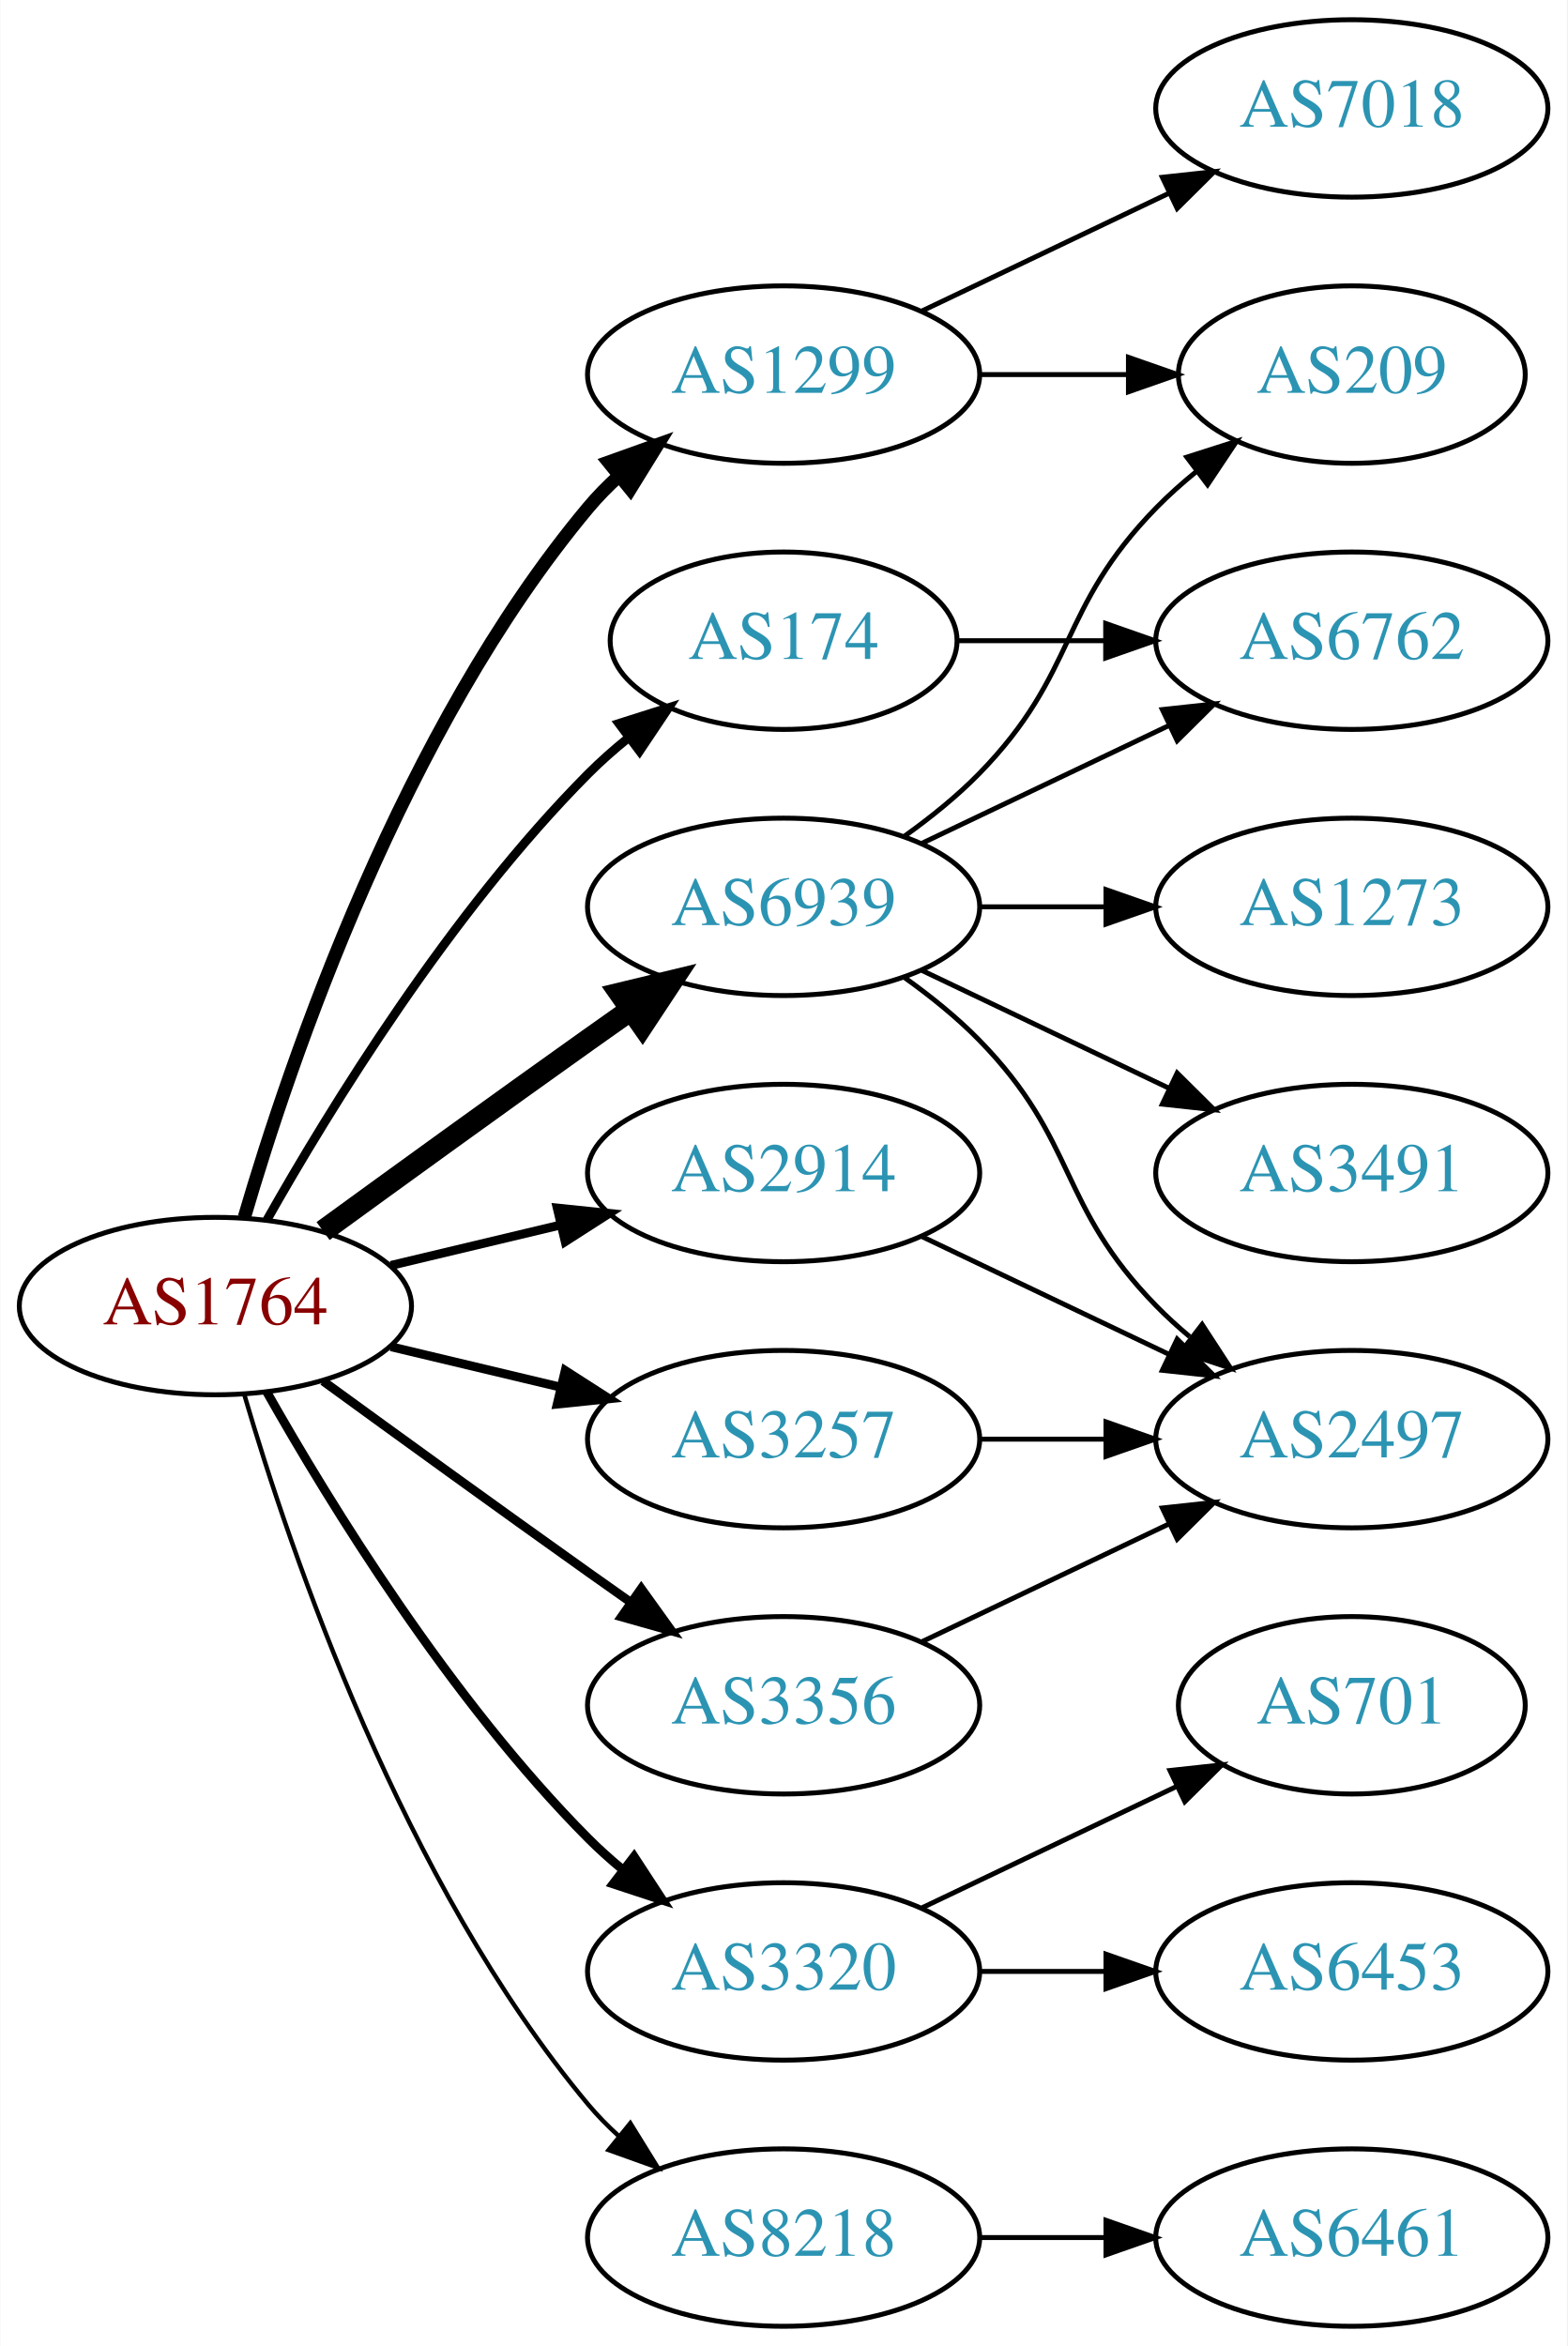
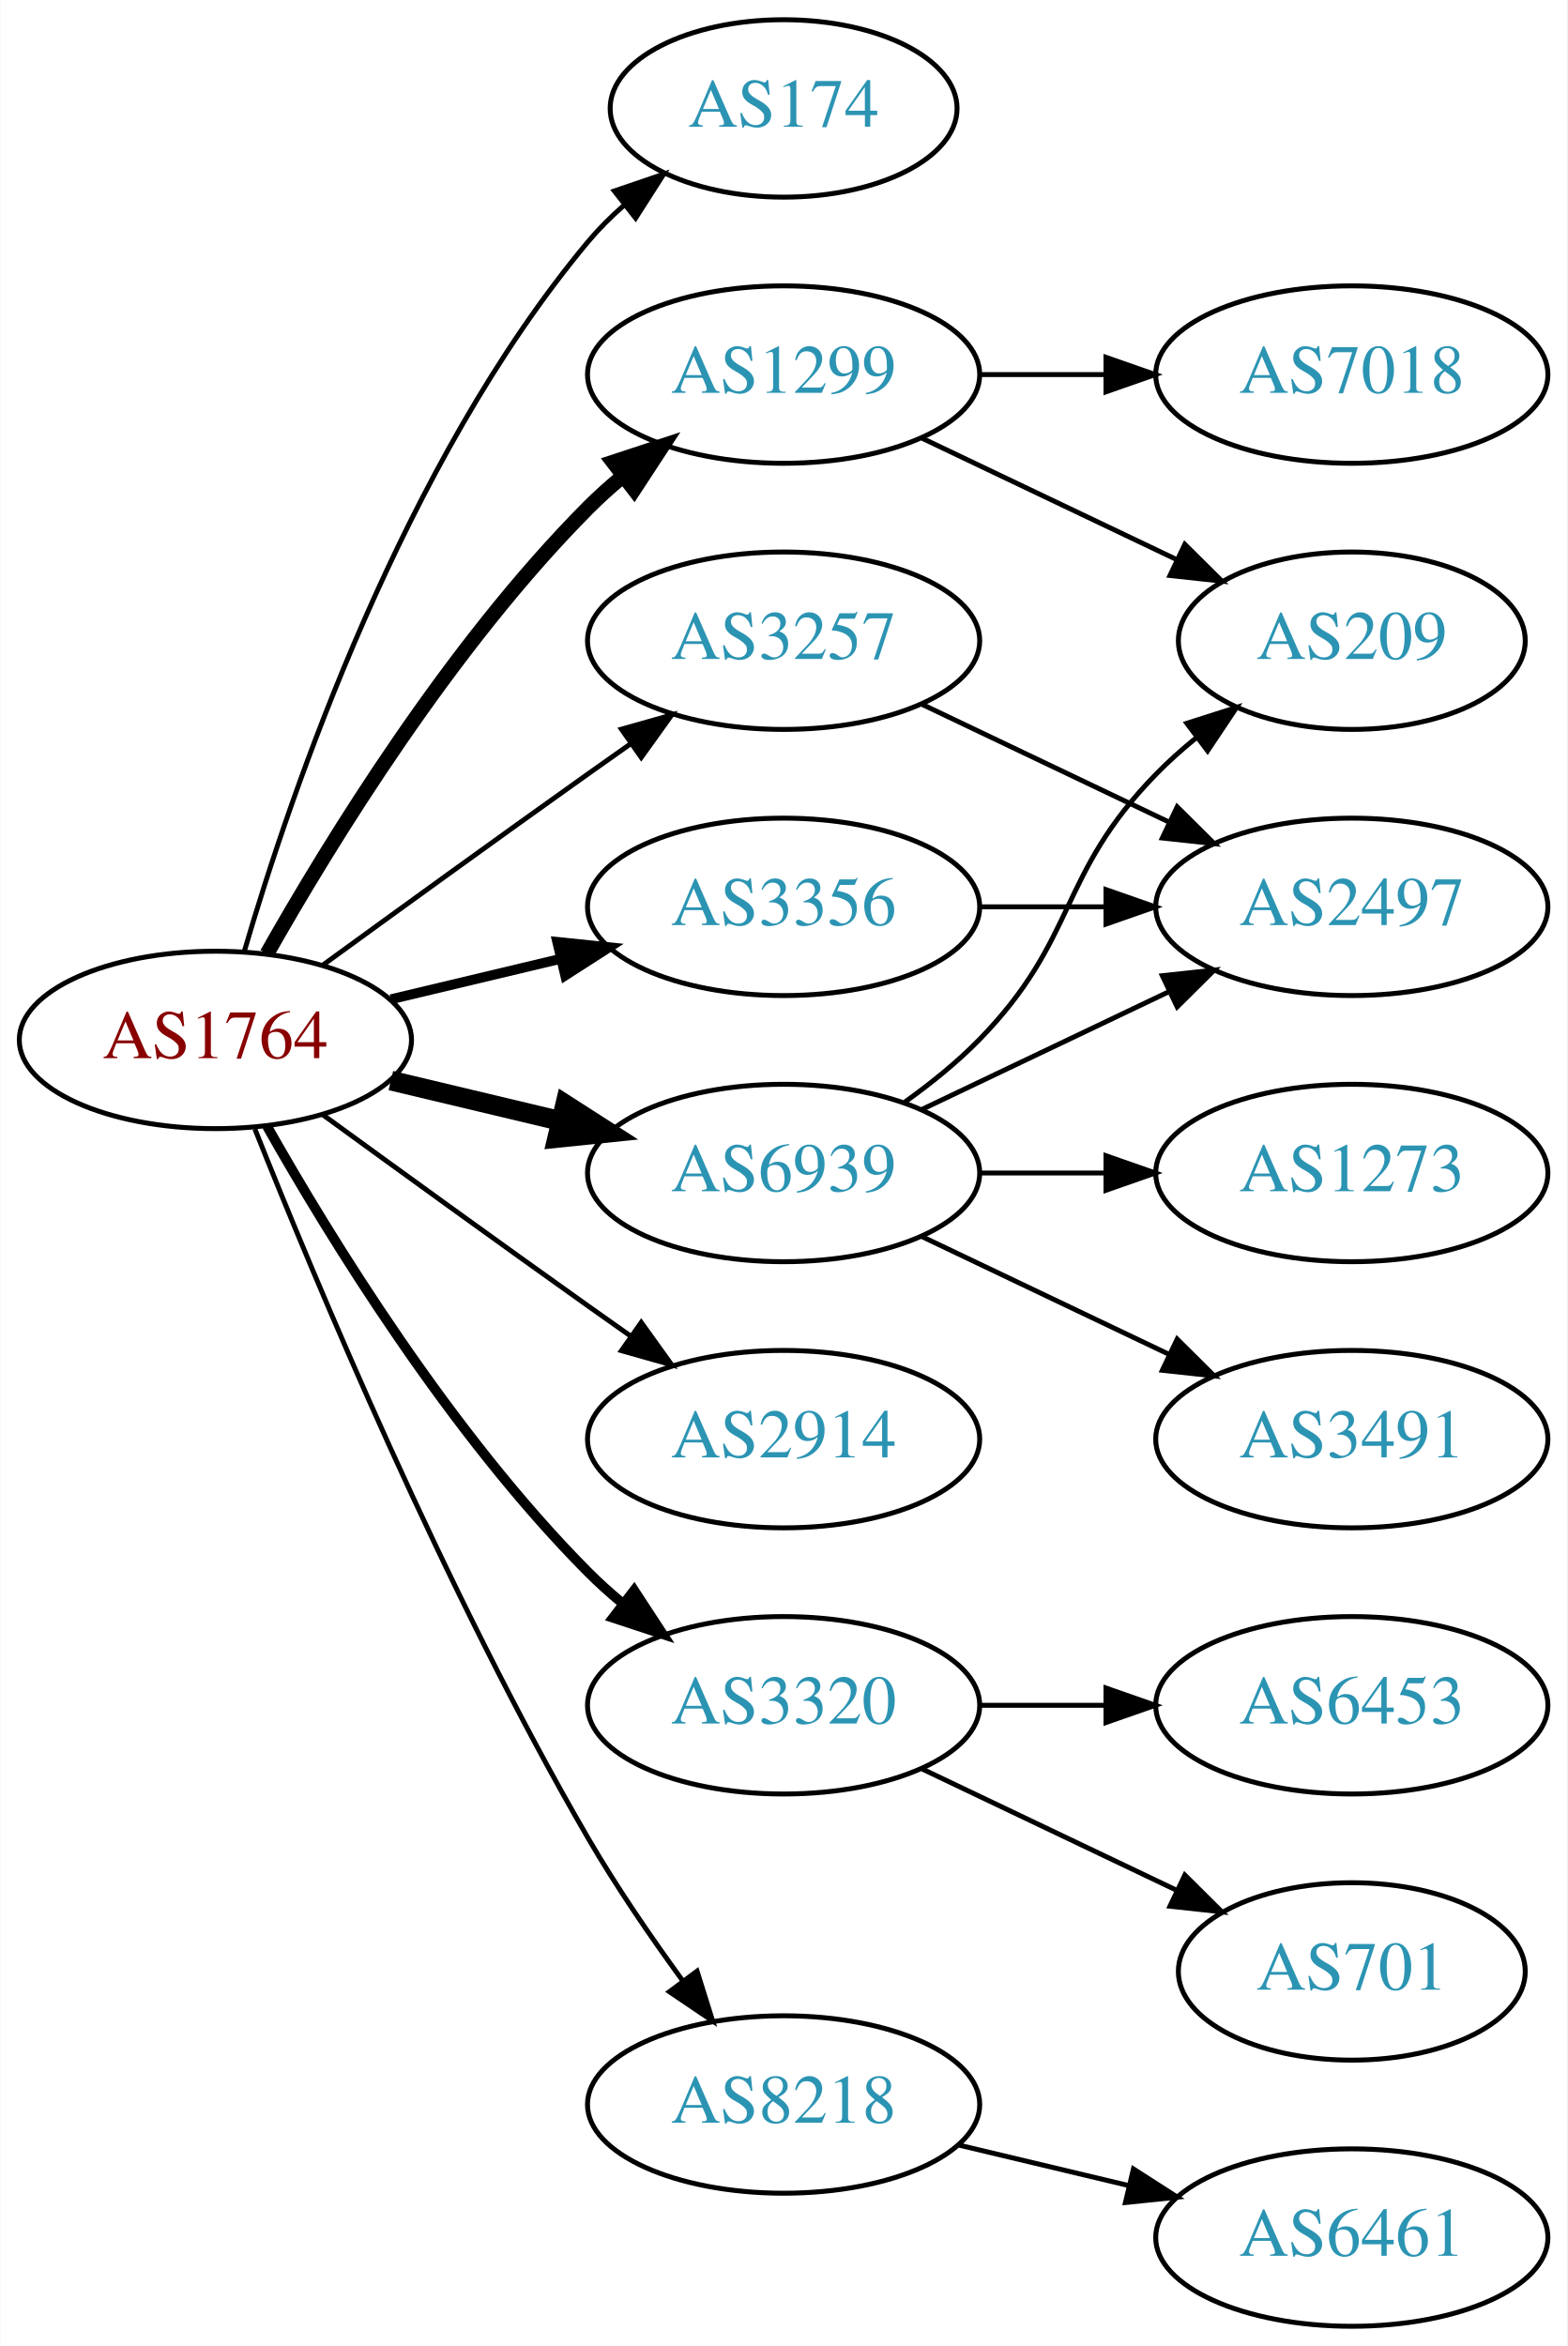
<svg xmlns="http://www.w3.org/2000/svg" xmlns:xlink="http://www.w3.org/1999/xlink" width="318pt" height="476pt" viewBox="0.00 0.00 317.88 476.00">
  <g id="graph0" class="graph" transform="scale(1 1) rotate(0) translate(4 472)">
    <polygon fill="white" stroke="none" points="-4,4 -4,-472 313.879,-472 313.879,4 -4,4" />
    <g id="node1" class="node">
      <g id="a_node1">
        <a xlink:href="/asn/1764" xlink:title="AS1764 ~ NEXTLAYER-AS [AT]">
-           <ellipse fill="#ffffff" stroke="black" cx="39.647" cy="-207" rx="39.794" ry="18" />
-           <text text-anchor="middle" x="39.647" y="-203.3" font-family="Times,serif" font-size="14.00" fill="#880000">AS1764</text>
+           <ellipse fill="#ffffff" stroke="black" cx="39.647" cy="-261" rx="39.794" ry="18" />
+           <text text-anchor="middle" x="39.647" y="-257.3" font-family="Times,serif" font-size="14.00" fill="#880000">AS1764</text>
        </a>
      </g>
    </g>
    <g id="node2" class="node">
      <g id="a_node2">
        <a xlink:href="/asn/174" xlink:title="AS174 ~ Cogent Communications [US]">
-           <ellipse fill="#ffffff" stroke="black" cx="154.939" cy="-342" rx="35.194" ry="18" />
-           <text text-anchor="middle" x="154.939" y="-338.3" font-family="Times,serif" font-size="14.00" fill="#2c94b3">AS174</text>
+           <ellipse fill="#ffffff" stroke="black" cx="154.939" cy="-450" rx="35.194" ry="18" />
+           <text text-anchor="middle" x="154.939" y="-446.3" font-family="Times,serif" font-size="14.00" fill="#2c94b3">AS174</text>
        </a>
      </g>
    </g>
    <g id="edge1" class="edge">
-       <path fill="none" stroke="black" stroke-width="1.8" d="M50.106,-224.49C62.888,-247.096 87.32,-286.886 115.293,-315 117.793,-317.513 120.554,-319.949 123.415,-322.261" />
-       <polygon fill="black" stroke="black" stroke-width="1.8" points="121.513,-325.21 131.612,-328.413 125.715,-319.611 121.513,-325.21" />
+       <path fill="none" stroke="black" d="M45.521,-279.002C54.834,-310.844 77.651,-377.981 115.293,-423 117.445,-425.574 119.9,-428.017 122.504,-430.303" />
+       <polygon fill="black" stroke="black" points="120.588,-433.249 130.615,-436.672 124.911,-427.743 120.588,-433.249" />
    </g>
    <g id="node3" class="node">
      <g id="a_node3">
        <a xlink:href="/asn/1299" xlink:title="AS1299 ~ Telia Carrier [EU]">
          <ellipse fill="#ffffff" stroke="black" cx="154.939" cy="-396" rx="39.794" ry="18" />
          <text text-anchor="middle" x="154.939" y="-392.3" font-family="Times,serif" font-size="14.00" fill="#2c94b3">AS1299</text>
        </a>
      </g>
    </g>
    <g id="edge2" class="edge">
-       <path fill="none" stroke="black" stroke-width="2.7" d="M45.521,-225.002C54.834,-256.844 77.651,-323.981 115.293,-369 117.163,-371.237 119.261,-373.374 121.488,-375.396" />
-       <polygon fill="black" stroke="black" stroke-width="2.7" points="119.431,-378.234 129.407,-381.804 123.835,-372.793 119.431,-378.234" />
+       <path fill="none" stroke="black" stroke-width="3" d="M50.106,-278.49C62.888,-301.096 87.32,-340.886 115.293,-369 117.404,-371.121 119.7,-373.188 122.085,-375.171" />
+       <polygon fill="black" stroke="black" stroke-width="3" points="120.338,-378.242 130.401,-381.556 124.601,-372.69 120.338,-378.242" />
    </g>
    <g id="node4" class="node">
      <g id="a_node4">
        <a xlink:href="/asn/2914" xlink:title="AS2914 ~ NTT America, Inc. [US]">
-           <ellipse fill="#ffffff" stroke="black" cx="154.939" cy="-234" rx="39.794" ry="18" />
-           <text text-anchor="middle" x="154.939" y="-230.3" font-family="Times,serif" font-size="14.00" fill="#2c94b3">AS2914</text>
+           <ellipse fill="#ffffff" stroke="black" cx="154.939" cy="-180" rx="39.794" ry="18" />
+           <text text-anchor="middle" x="154.939" y="-176.3" font-family="Times,serif" font-size="14.00" fill="#2c94b3">AS2914</text>
        </a>
      </g>
    </g>
    <g id="edge3" class="edge">
-       <path fill="none" stroke="black" stroke-width="1.8" d="M75.254,-215.248C86.125,-217.838 98.279,-220.735 109.722,-223.462" />
-       <polygon fill="black" stroke="black" stroke-width="1.8" points="109.005,-226.889 119.544,-225.803 110.628,-220.08 109.005,-226.889" />
+       <path fill="none" stroke="black" d="M61.495,-245.778C76.429,-234.909 97.042,-219.975 115.293,-207 118.113,-204.995 121.056,-202.915 124.005,-200.841" />
+       <polygon fill="black" stroke="black" points="126.051,-203.681 132.229,-195.074 122.032,-197.95 126.051,-203.681" />
    </g>
    <g id="node5" class="node">
      <g id="a_node5">
        <a xlink:href="/asn/3257" xlink:title="AS3257 ~ GTT [DE]">
-           <ellipse fill="#ffffff" stroke="black" cx="154.939" cy="-180" rx="39.794" ry="18" />
-           <text text-anchor="middle" x="154.939" y="-176.3" font-family="Times,serif" font-size="14.00" fill="#2c94b3">AS3257</text>
+           <ellipse fill="#ffffff" stroke="black" cx="154.939" cy="-342" rx="39.794" ry="18" />
+           <text text-anchor="middle" x="154.939" y="-338.3" font-family="Times,serif" font-size="14.00" fill="#2c94b3">AS3257</text>
        </a>
      </g>
    </g>
    <g id="edge4" class="edge">
-       <path fill="none" stroke="black" stroke-width="1.8" d="M75.254,-198.752C86.125,-196.162 98.279,-193.265 109.722,-190.538" />
-       <polygon fill="black" stroke="black" stroke-width="1.8" points="110.628,-193.92 119.544,-188.197 109.005,-187.111 110.628,-193.92" />
+       <path fill="none" stroke="black" d="M61.495,-276.222C76.429,-287.091 97.042,-302.025 115.293,-315 118.113,-317.005 121.056,-319.085 124.005,-321.159" />
+       <polygon fill="black" stroke="black" points="122.032,-324.05 132.229,-326.926 126.051,-318.319 122.032,-324.05" />
    </g>
    <g id="node6" class="node">
      <g id="a_node6">
        <a xlink:href="/asn/3320" xlink:title="AS3320 ~ DTAG [DE]">
-           <ellipse fill="#ffffff" stroke="black" cx="154.939" cy="-72" rx="39.794" ry="18" />
-           <text text-anchor="middle" x="154.939" y="-68.3" font-family="Times,serif" font-size="14.00" fill="#2c94b3">AS3320</text>
+           <ellipse fill="#ffffff" stroke="black" cx="154.939" cy="-126" rx="39.794" ry="18" />
+           <text text-anchor="middle" x="154.939" y="-122.3" font-family="Times,serif" font-size="14.00" fill="#2c94b3">AS3320</text>
        </a>
      </g>
    </g>
    <g id="edge5" class="edge">
-       <path fill="none" stroke="black" stroke-width="1.8" d="M50.106,-189.51C62.888,-166.904 87.32,-127.114 115.293,-99 117.404,-96.879 119.7,-94.812 122.085,-92.829" />
-       <polygon fill="black" stroke="black" stroke-width="1.8" points="124.601,-95.31 130.401,-86.444 120.338,-89.758 124.601,-95.31" />
+       <path fill="none" stroke="black" stroke-width="2" d="M50.106,-243.51C62.888,-220.904 87.32,-181.114 115.293,-153 117.404,-150.879 119.7,-148.812 122.085,-146.829" />
+       <polygon fill="black" stroke="black" stroke-width="2" points="124.601,-149.31 130.401,-140.444 120.338,-143.758 124.601,-149.31" />
    </g>
    <g id="node7" class="node">
      <g id="a_node7">
        <a xlink:href="/asn/3356" xlink:title="AS3356 ~ Level 3 Parent, LLC [US]">
-           <ellipse fill="#ffffff" stroke="black" cx="154.939" cy="-126" rx="39.794" ry="18" />
-           <text text-anchor="middle" x="154.939" y="-122.3" font-family="Times,serif" font-size="14.00" fill="#2c94b3">AS3356</text>
+           <ellipse fill="#ffffff" stroke="black" cx="154.939" cy="-288" rx="39.794" ry="18" />
+           <text text-anchor="middle" x="154.939" y="-284.3" font-family="Times,serif" font-size="14.00" fill="#2c94b3">AS3356</text>
        </a>
      </g>
    </g>
    <g id="edge6" class="edge">
-       <path fill="none" stroke="black" stroke-width="1.8" d="M61.495,-191.778C76.429,-180.909 97.042,-165.975 115.293,-153 118.113,-150.995 121.056,-148.915 124.005,-146.841" />
-       <polygon fill="black" stroke="black" stroke-width="1.8" points="126.051,-149.681 132.229,-141.074 122.032,-143.95 126.051,-149.681" />
+       <path fill="none" stroke="black" stroke-width="2" d="M75.254,-269.248C86.125,-271.838 98.279,-274.735 109.722,-277.462" />
+       <polygon fill="black" stroke="black" stroke-width="2" points="109.005,-280.889 119.544,-279.803 110.628,-274.08 109.005,-280.889" />
    </g>
    <g id="node8" class="node">
      <g id="a_node8">
        <a xlink:href="/asn/6939" xlink:title="AS6939 ~ Hurricane Electric LLC [US]">
-           <ellipse fill="#ffffff" stroke="black" cx="154.939" cy="-288" rx="39.794" ry="18" />
-           <text text-anchor="middle" x="154.939" y="-284.3" font-family="Times,serif" font-size="14.00" fill="#2c94b3">AS6939</text>
+           <ellipse fill="#ffffff" stroke="black" cx="154.939" cy="-234" rx="39.794" ry="18" />
+           <text text-anchor="middle" x="154.939" y="-230.3" font-family="Times,serif" font-size="14.00" fill="#2c94b3">AS6939</text>
        </a>
      </g>
    </g>
    <g id="edge7" class="edge">
-       <path fill="none" stroke="black" stroke-width="4.5" d="M61.495,-222.222C76.429,-233.091 97.042,-248.025 115.293,-261 118.113,-263.005 121.056,-265.085 124.005,-267.159" />
-       <polygon fill="black" stroke="black" stroke-width="4.5" points="121.781,-270.409 132.229,-272.926 126.302,-263.961 121.781,-270.409" />
+       <path fill="none" stroke="black" stroke-width="4" d="M75.254,-252.752C86.125,-250.162 98.279,-247.265 109.722,-244.538" />
+       <polygon fill="black" stroke="black" stroke-width="4" points="110.628,-247.92 119.544,-242.197 109.005,-241.111 110.628,-247.92" />
    </g>
    <g id="node9" class="node">
      <g id="a_node9">
        <a xlink:href="/asn/8218" xlink:title="AS8218 ~ legacy Neotelecoms [FR]">
-           <ellipse fill="#ffffff" stroke="black" cx="154.939" cy="-18" rx="39.794" ry="18" />
-           <text text-anchor="middle" x="154.939" y="-14.3" font-family="Times,serif" font-size="14.00" fill="#2c94b3">AS8218</text>
+           <ellipse fill="#ffffff" stroke="black" cx="154.939" cy="-45" rx="39.794" ry="18" />
+           <text text-anchor="middle" x="154.939" y="-41.3" font-family="Times,serif" font-size="14.00" fill="#2c94b3">AS8218</text>
        </a>
      </g>
    </g>
    <g id="edge8" class="edge">
-       <path fill="none" stroke="black" stroke-width="0.9" d="M45.521,-188.998C54.834,-157.156 77.651,-90.019 115.293,-45 117.163,-42.763 119.261,-40.626 121.488,-38.604" />
-       <polygon fill="black" stroke="black" stroke-width="0.9" points="123.835,-41.208 129.407,-32.196 119.431,-35.766 123.835,-41.208" />
+       <path fill="none" stroke="black" d="M47.65,-242.949C59.777,-212.43 86.195,-149.067 115.293,-99 121,-89.181 128.038,-78.922 134.537,-70.016" />
+       <polygon fill="black" stroke="black" points="137.377,-72.061 140.542,-61.95 131.763,-67.881 137.377,-72.061" />
    </g>
    <g id="node10" class="node">
      <g id="a_node10">
-         <a xlink:href="/asn/6762" xlink:title="AS6762 ~ TELECOM ITALIA SPARKLE S.p.A. [IT]">
-           <ellipse fill="#ffffff" stroke="black" cx="270.232" cy="-342" rx="39.794" ry="18" />
-           <text text-anchor="middle" x="270.232" y="-338.3" font-family="Times,serif" font-size="14.00" fill="#2c94b3">AS6762</text>
+         <a xlink:href="/asn/7018" xlink:title="AS7018 ~ AT&amp;T Services, Inc. [US]">
+           <ellipse fill="#ffffff" stroke="black" cx="270.232" cy="-396" rx="39.794" ry="18" />
+           <text text-anchor="middle" x="270.232" y="-392.3" font-family="Times,serif" font-size="14.00" fill="#2c94b3">AS7018</text>
        </a>
      </g>
    </g>
    <g id="edge9" class="edge">
-       <path fill="none" stroke="black" d="M190.239,-342C199.616,-342 209.966,-342 220.001,-342" />
-       <polygon fill="black" stroke="black" points="220.289,-345.5 230.289,-342 220.289,-338.5 220.289,-345.5" />
+       <path fill="none" stroke="black" d="M194.612,-396C202.815,-396 211.579,-396 220.111,-396" />
+       <polygon fill="black" stroke="black" points="220.35,-399.5 230.35,-396 220.35,-392.5 220.35,-399.5" />
    </g>
    <g id="node11" class="node">
      <g id="a_node11">
        <a xlink:href="/asn/209" xlink:title="AS209 ~ CenturyLink Communications, LLC [US]">
-           <ellipse fill="#ffffff" stroke="black" cx="270.232" cy="-396" rx="35.194" ry="18" />
-           <text text-anchor="middle" x="270.232" y="-392.3" font-family="Times,serif" font-size="14.00" fill="#2c94b3">AS209</text>
+           <ellipse fill="#ffffff" stroke="black" cx="270.232" cy="-342" rx="35.194" ry="18" />
+           <text text-anchor="middle" x="270.232" y="-338.3" font-family="Times,serif" font-size="14.00" fill="#2c94b3">AS209</text>
        </a>
      </g>
    </g>
    <g id="edge10" class="edge">
-       <path fill="none" stroke="black" d="M194.612,-396C204.317,-396 214.808,-396 224.771,-396" />
-       <polygon fill="black" stroke="black" points="224.907,-399.5 234.907,-396 224.907,-392.5 224.907,-399.5" />
+       <path fill="none" stroke="black" d="M183.076,-383.066C198.508,-375.71 217.993,-366.423 234.528,-358.541" />
+       <polygon fill="black" stroke="black" points="236.349,-361.551 243.87,-354.089 233.337,-355.232 236.349,-361.551" />
    </g>
    <g id="node12" class="node">
      <g id="a_node12">
-         <a xlink:href="/asn/7018" xlink:title="AS7018 ~ AT&amp;T Services, Inc. [US]">
-           <ellipse fill="#ffffff" stroke="black" cx="270.232" cy="-450" rx="39.794" ry="18" />
-           <text text-anchor="middle" x="270.232" y="-446.3" font-family="Times,serif" font-size="14.00" fill="#2c94b3">AS7018</text>
+         <a xlink:href="/asn/2497" xlink:title="AS2497 ~ Internet Initiative Japan Inc. [JP]">
+           <ellipse fill="#ffffff" stroke="black" cx="270.232" cy="-288" rx="39.794" ry="18" />
+           <text text-anchor="middle" x="270.232" y="-284.3" font-family="Times,serif" font-size="14.00" fill="#2c94b3">AS2497</text>
        </a>
      </g>
    </g>
    <g id="edge11" class="edge">
-       <path fill="none" stroke="black" d="M183.076,-408.934C198.07,-416.081 216.891,-425.052 233.114,-432.785" />
-       <polygon fill="black" stroke="black" points="231.784,-436.028 242.317,-437.171 234.796,-429.709 231.784,-436.028" />
+       <path fill="none" stroke="black" d="M183.076,-329.066C198.07,-321.919 216.891,-312.948 233.114,-305.215" />
+       <polygon fill="black" stroke="black" points="234.796,-308.291 242.317,-300.829 231.784,-301.972 234.796,-308.291" />
    </g>
    <g id="node13" class="node">
      <g id="a_node13">
-         <a xlink:href="/asn/2497" xlink:title="AS2497 ~ Internet Initiative Japan Inc. [JP]">
-           <ellipse fill="#ffffff" stroke="black" cx="270.232" cy="-180" rx="39.794" ry="18" />
-           <text text-anchor="middle" x="270.232" y="-176.3" font-family="Times,serif" font-size="14.00" fill="#2c94b3">AS2497</text>
+         <a xlink:href="/asn/6453" xlink:title="AS6453 ~ TATA COMMUNICATIONS (AMERICA) INC [US]">
+           <ellipse fill="#ffffff" stroke="black" cx="270.232" cy="-126" rx="39.794" ry="18" />
+           <text text-anchor="middle" x="270.232" y="-122.3" font-family="Times,serif" font-size="14.00" fill="#2c94b3">AS6453</text>
        </a>
      </g>
    </g>
    <g id="edge12" class="edge">
-       <path fill="none" stroke="black" d="M183.076,-221.066C198.07,-213.919 216.891,-204.948 233.114,-197.215" />
-       <polygon fill="black" stroke="black" points="234.796,-200.291 242.317,-192.829 231.784,-193.972 234.796,-200.291" />
-     </g>
-     <g id="edge13" class="edge">
-       <path fill="none" stroke="black" d="M194.612,-180C202.815,-180 211.579,-180 220.111,-180" />
-       <polygon fill="black" stroke="black" points="220.35,-183.5 230.35,-180 220.35,-176.5 220.35,-183.5" />
+       <path fill="none" stroke="black" d="M194.612,-126C202.815,-126 211.579,-126 220.111,-126" />
+       <polygon fill="black" stroke="black" points="220.35,-129.5 230.35,-126 220.35,-122.5 220.35,-129.5" />
    </g>
    <g id="node14" class="node">
      <g id="a_node14">
-         <a xlink:href="/asn/6453" xlink:title="AS6453 ~ TATA COMMUNICATIONS (AMERICA) INC [US]">
-           <ellipse fill="#ffffff" stroke="black" cx="270.232" cy="-72" rx="39.794" ry="18" />
-           <text text-anchor="middle" x="270.232" y="-68.3" font-family="Times,serif" font-size="14.00" fill="#2c94b3">AS6453</text>
-         </a>
-       </g>
+         <a xlink:href="/asn/701" xlink:title="AS701 ~ UUNET [US]">
+           <ellipse fill="#ffffff" stroke="black" cx="270.232" cy="-72" rx="35.194" ry="18" />
+           <text text-anchor="middle" x="270.232" y="-68.3" font-family="Times,serif" font-size="14.00" fill="#2c94b3">AS701</text>
+         </a>
+       </g>
+     </g>
+     <g id="edge13" class="edge">
+       <path fill="none" stroke="black" d="M183.076,-113.066C198.508,-105.71 217.993,-96.423 234.528,-88.541" />
+       <polygon fill="black" stroke="black" points="236.349,-91.551 243.87,-84.089 233.337,-85.232 236.349,-91.551" />
    </g>
    <g id="edge14" class="edge">
-       <path fill="none" stroke="black" d="M194.612,-72C202.815,-72 211.579,-72 220.111,-72" />
-       <polygon fill="black" stroke="black" points="220.35,-75.5 230.35,-72 220.35,-68.5 220.35,-75.5" />
+       <path fill="none" stroke="black" d="M194.612,-288C202.815,-288 211.579,-288 220.111,-288" />
+       <polygon fill="black" stroke="black" points="220.35,-291.5 230.35,-288 220.35,-284.5 220.35,-291.5" />
+     </g>
+     <g id="edge17" class="edge">
+       <path fill="none" stroke="black" d="M179.533,-248.389C184.789,-252.148 190.121,-256.437 194.586,-261 214.758,-281.617 210.413,-294.383 230.586,-315 233.065,-317.534 235.812,-319.983 238.664,-322.304" />
+       <polygon fill="black" stroke="black" points="236.756,-325.248 246.85,-328.468 240.967,-319.657 236.756,-325.248" />
+     </g>
+     <g id="edge15" class="edge">
+       <path fill="none" stroke="black" d="M183.076,-246.934C198.07,-254.081 216.891,-263.052 233.114,-270.785" />
+       <polygon fill="black" stroke="black" points="231.784,-274.028 242.317,-275.171 234.796,-267.709 231.784,-274.028" />
    </g>
    <g id="node15" class="node">
      <g id="a_node15">
-         <a xlink:href="/asn/701" xlink:title="AS701 ~ UUNET [US]">
-           <ellipse fill="#ffffff" stroke="black" cx="270.232" cy="-126" rx="35.194" ry="18" />
-           <text text-anchor="middle" x="270.232" y="-122.3" font-family="Times,serif" font-size="14.00" fill="#2c94b3">AS701</text>
-         </a>
-       </g>
-     </g>
-     <g id="edge15" class="edge">
-       <path fill="none" stroke="black" d="M183.076,-84.934C198.508,-92.29 217.993,-101.577 234.528,-109.459" />
-       <polygon fill="black" stroke="black" points="233.337,-112.768 243.87,-113.911 236.349,-106.449 233.337,-112.768" />
+         <a xlink:href="/asn/1273" xlink:title="AS1273 ~ Vodafone Group PLC [EU]">
+           <ellipse fill="#ffffff" stroke="black" cx="270.232" cy="-234" rx="39.794" ry="18" />
+           <text text-anchor="middle" x="270.232" y="-230.3" font-family="Times,serif" font-size="14.00" fill="#2c94b3">AS1273</text>
+         </a>
+       </g>
    </g>
    <g id="edge16" class="edge">
-       <path fill="none" stroke="black" d="M183.076,-138.934C198.07,-146.081 216.891,-155.052 233.114,-162.785" />
-       <polygon fill="black" stroke="black" points="231.784,-166.028 242.317,-167.171 234.796,-159.709 231.784,-166.028" />
-     </g>
-     <g id="edge17" class="edge">
-       <path fill="none" stroke="black" d="M183.076,-300.934C198.07,-308.081 216.891,-317.052 233.114,-324.785" />
-       <polygon fill="black" stroke="black" points="231.784,-328.028 242.317,-329.171 234.796,-321.709 231.784,-328.028" />
-     </g>
-     <g id="edge20" class="edge">
-       <path fill="none" stroke="black" d="M179.533,-302.389C184.789,-306.148 190.121,-310.437 194.586,-315 214.758,-335.617 210.413,-348.383 230.586,-369 233.065,-371.534 235.812,-373.983 238.664,-376.304" />
-       <polygon fill="black" stroke="black" points="236.756,-379.248 246.85,-382.468 240.967,-373.657 236.756,-379.248" />
-     </g>
-     <g id="edge19" class="edge">
-       <path fill="none" stroke="black" d="M179.533,-273.611C184.789,-269.852 190.121,-265.563 194.586,-261 214.758,-240.383 210.413,-227.617 230.586,-207 232.679,-204.861 234.962,-202.782 237.339,-200.79" />
-       <polygon fill="black" stroke="black" points="239.857,-203.268 245.638,-194.389 235.582,-197.725 239.857,-203.268" />
+       <path fill="none" stroke="black" d="M194.612,-234C202.815,-234 211.579,-234 220.111,-234" />
+       <polygon fill="black" stroke="black" points="220.35,-237.5 230.35,-234 220.35,-230.5 220.35,-237.5" />
    </g>
    <g id="node16" class="node">
      <g id="a_node16">
        <a xlink:href="/asn/3491" xlink:title="AS3491 ~ PCCW Global, Inc. [US]">
-           <ellipse fill="#ffffff" stroke="black" cx="270.232" cy="-234" rx="39.794" ry="18" />
-           <text text-anchor="middle" x="270.232" y="-230.3" font-family="Times,serif" font-size="14.00" fill="#2c94b3">AS3491</text>
+           <ellipse fill="#ffffff" stroke="black" cx="270.232" cy="-180" rx="39.794" ry="18" />
+           <text text-anchor="middle" x="270.232" y="-176.3" font-family="Times,serif" font-size="14.00" fill="#2c94b3">AS3491</text>
        </a>
      </g>
    </g>
    <g id="edge18" class="edge">
-       <path fill="none" stroke="black" d="M183.076,-275.066C198.07,-267.919 216.891,-258.948 233.114,-251.215" />
-       <polygon fill="black" stroke="black" points="234.796,-254.291 242.317,-246.829 231.784,-247.972 234.796,-254.291" />
+       <path fill="none" stroke="black" d="M183.076,-221.066C198.07,-213.919 216.891,-204.948 233.114,-197.215" />
+       <polygon fill="black" stroke="black" points="234.796,-200.291 242.317,-192.829 231.784,-193.972 234.796,-200.291" />
    </g>
    <g id="node17" class="node">
      <g id="a_node17">
-         <a xlink:href="/asn/1273" xlink:title="AS1273 ~ Vodafone Group PLC [EU]">
-           <ellipse fill="#ffffff" stroke="black" cx="270.232" cy="-288" rx="39.794" ry="18" />
-           <text text-anchor="middle" x="270.232" y="-284.3" font-family="Times,serif" font-size="14.00" fill="#2c94b3">AS1273</text>
-         </a>
-       </g>
-     </g>
-     <g id="edge21" class="edge">
-       <path fill="none" stroke="black" d="M194.612,-288C202.815,-288 211.579,-288 220.111,-288" />
-       <polygon fill="black" stroke="black" points="220.35,-291.5 230.35,-288 220.35,-284.5 220.35,-291.5" />
-     </g>
-     <g id="node18" class="node">
-       <g id="a_node18">
        <a xlink:href="/asn/6461" xlink:title="AS6461 ~ Zayo Bandwidth [US]">
          <ellipse fill="#ffffff" stroke="black" cx="270.232" cy="-18" rx="39.794" ry="18" />
          <text text-anchor="middle" x="270.232" y="-14.3" font-family="Times,serif" font-size="14.00" fill="#2c94b3">AS6461</text>
        </a>
      </g>
    </g>
-     <g id="edge22" class="edge">
-       <path fill="none" stroke="black" d="M194.612,-18C202.815,-18 211.579,-18 220.111,-18" />
-       <polygon fill="black" stroke="black" points="220.35,-21.5 230.35,-18 220.35,-14.5 220.35,-21.5" />
+     <g id="edge19" class="edge">
+       <path fill="none" stroke="black" d="M190.547,-36.752C201.418,-34.162 213.572,-31.265 225.015,-28.538" />
+       <polygon fill="black" stroke="black" points="225.921,-31.92 234.837,-26.197 224.298,-25.111 225.921,-31.92" />
    </g>
  </g>
</svg>
